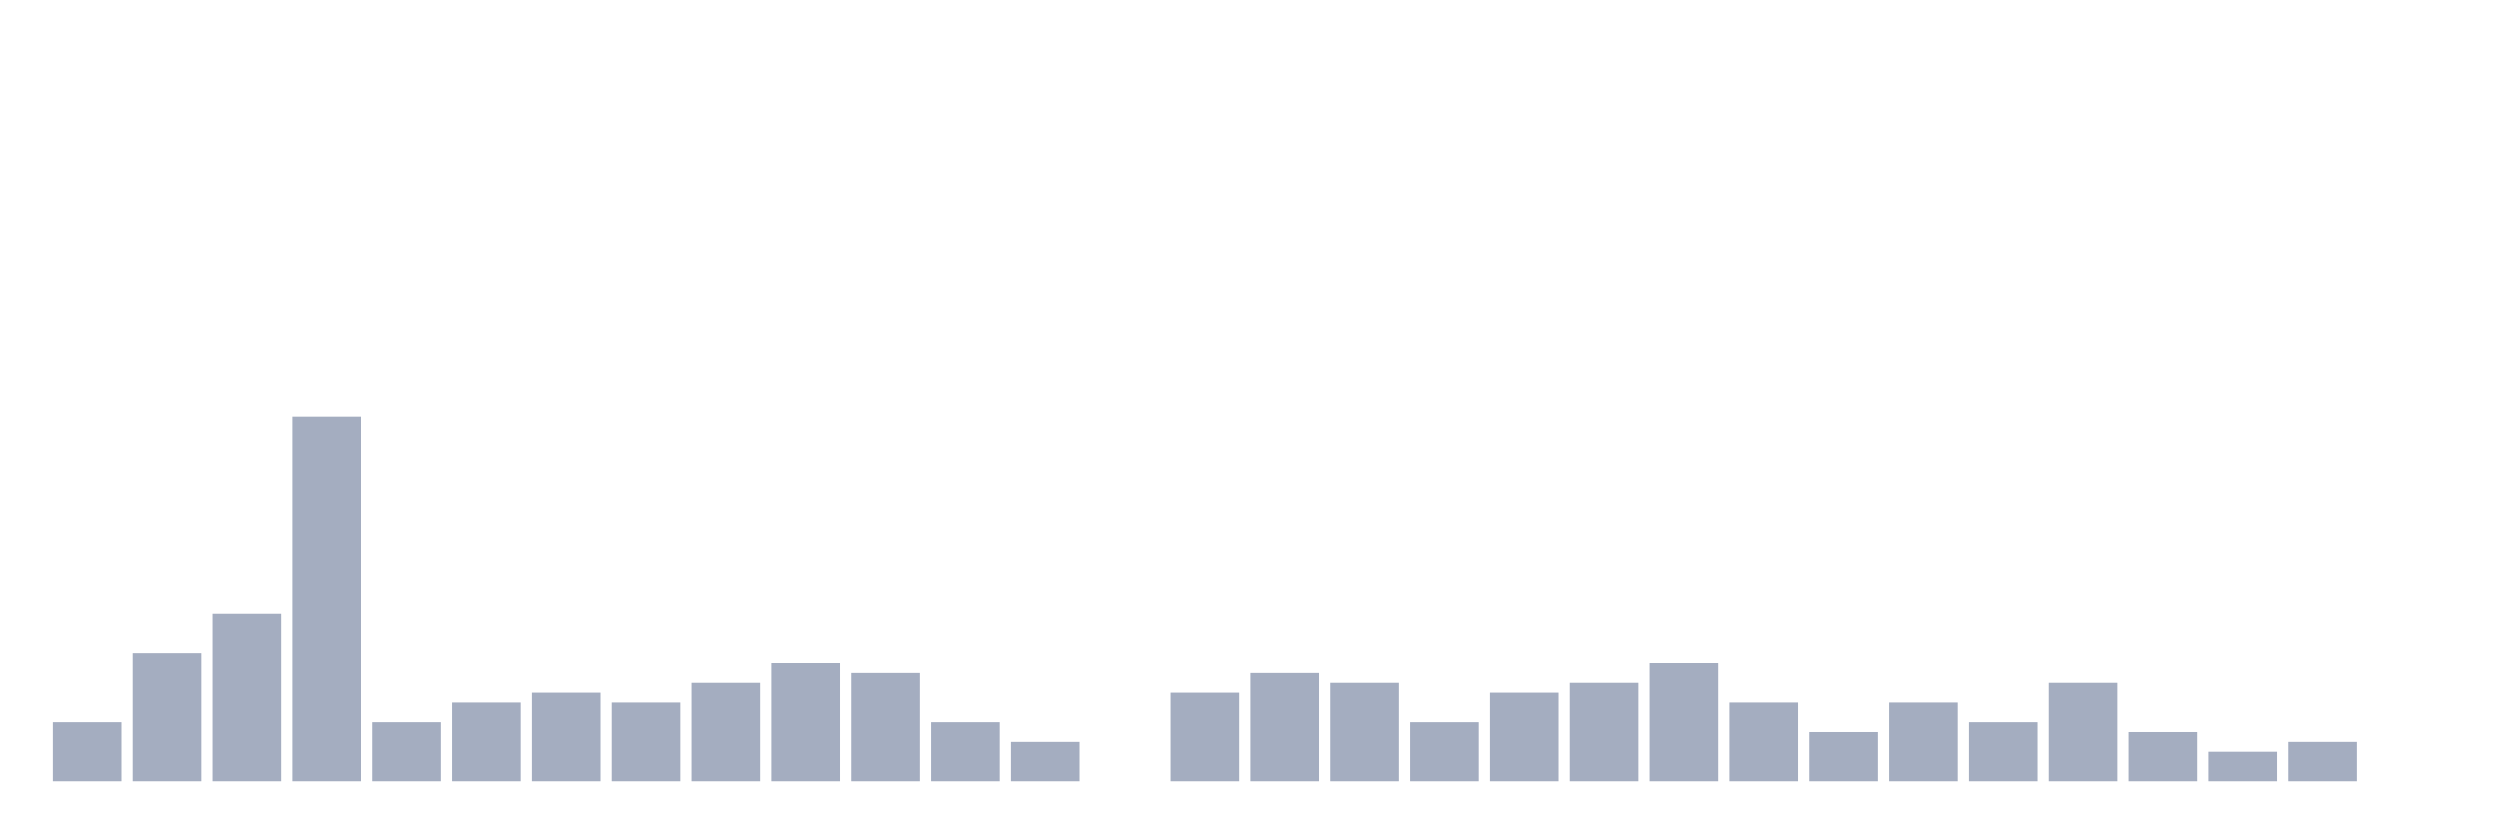
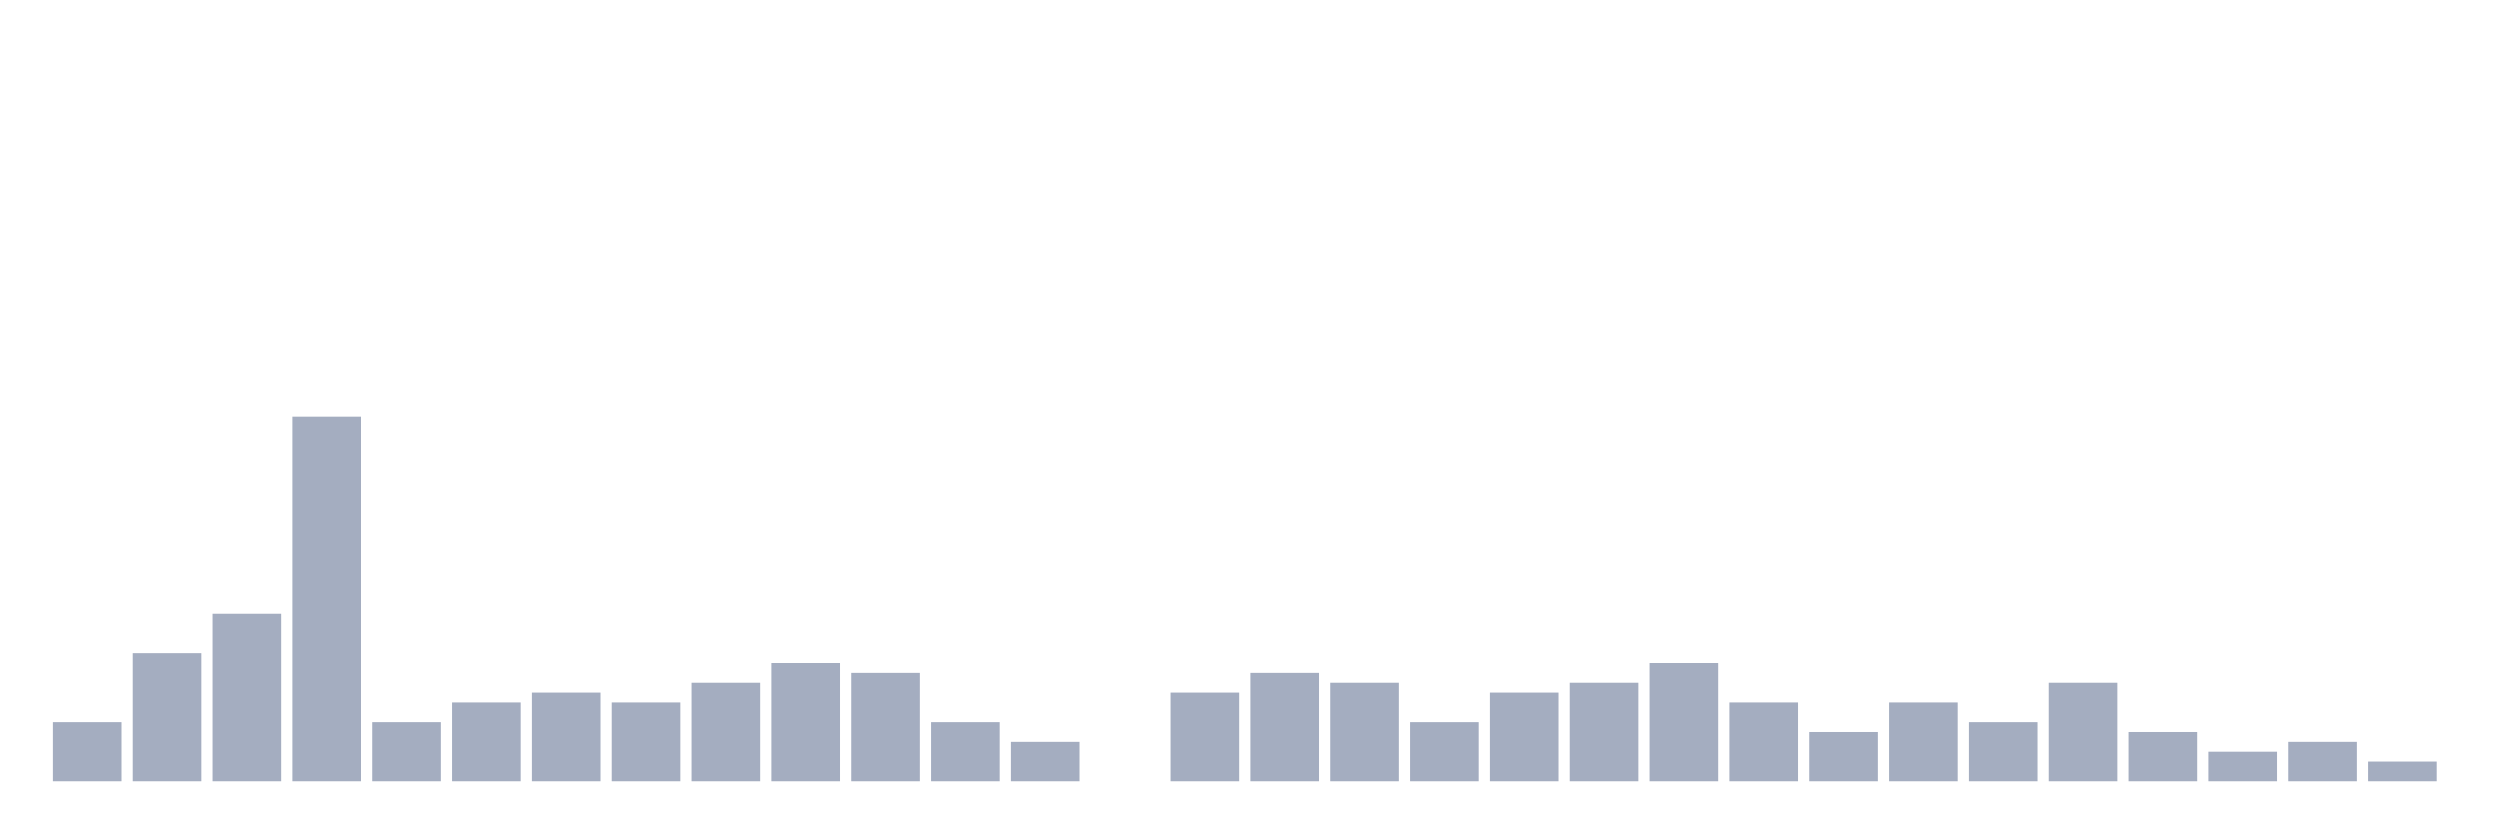
<svg xmlns="http://www.w3.org/2000/svg" viewBox="0 0 480 160">
  <g transform="translate(10,10)">
    <rect class="bar" x="0.153" width="13.175" y="128.649" height="11.351" fill="rgb(164,173,192)" />
    <rect class="bar" x="15.482" width="13.175" y="115.405" height="24.595" fill="rgb(164,173,192)" />
    <rect class="bar" x="30.81" width="13.175" y="107.838" height="32.162" fill="rgb(164,173,192)" />
    <rect class="bar" x="46.138" width="13.175" y="70" height="70" fill="rgb(164,173,192)" />
    <rect class="bar" x="61.466" width="13.175" y="128.649" height="11.351" fill="rgb(164,173,192)" />
    <rect class="bar" x="76.794" width="13.175" y="124.865" height="15.135" fill="rgb(164,173,192)" />
    <rect class="bar" x="92.123" width="13.175" y="122.973" height="17.027" fill="rgb(164,173,192)" />
    <rect class="bar" x="107.451" width="13.175" y="124.865" height="15.135" fill="rgb(164,173,192)" />
    <rect class="bar" x="122.779" width="13.175" y="121.081" height="18.919" fill="rgb(164,173,192)" />
    <rect class="bar" x="138.107" width="13.175" y="117.297" height="22.703" fill="rgb(164,173,192)" />
    <rect class="bar" x="153.436" width="13.175" y="119.189" height="20.811" fill="rgb(164,173,192)" />
    <rect class="bar" x="168.764" width="13.175" y="128.649" height="11.351" fill="rgb(164,173,192)" />
    <rect class="bar" x="184.092" width="13.175" y="132.432" height="7.568" fill="rgb(164,173,192)" />
    <rect class="bar" x="199.42" width="13.175" y="140" height="0" fill="rgb(164,173,192)" />
    <rect class="bar" x="214.748" width="13.175" y="122.973" height="17.027" fill="rgb(164,173,192)" />
    <rect class="bar" x="230.077" width="13.175" y="119.189" height="20.811" fill="rgb(164,173,192)" />
    <rect class="bar" x="245.405" width="13.175" y="121.081" height="18.919" fill="rgb(164,173,192)" />
    <rect class="bar" x="260.733" width="13.175" y="128.649" height="11.351" fill="rgb(164,173,192)" />
    <rect class="bar" x="276.061" width="13.175" y="122.973" height="17.027" fill="rgb(164,173,192)" />
    <rect class="bar" x="291.39" width="13.175" y="121.081" height="18.919" fill="rgb(164,173,192)" />
    <rect class="bar" x="306.718" width="13.175" y="117.297" height="22.703" fill="rgb(164,173,192)" />
    <rect class="bar" x="322.046" width="13.175" y="124.865" height="15.135" fill="rgb(164,173,192)" />
    <rect class="bar" x="337.374" width="13.175" y="130.541" height="9.459" fill="rgb(164,173,192)" />
    <rect class="bar" x="352.702" width="13.175" y="124.865" height="15.135" fill="rgb(164,173,192)" />
    <rect class="bar" x="368.031" width="13.175" y="128.649" height="11.351" fill="rgb(164,173,192)" />
    <rect class="bar" x="383.359" width="13.175" y="121.081" height="18.919" fill="rgb(164,173,192)" />
    <rect class="bar" x="398.687" width="13.175" y="130.541" height="9.459" fill="rgb(164,173,192)" />
    <rect class="bar" x="414.015" width="13.175" y="134.324" height="5.676" fill="rgb(164,173,192)" />
    <rect class="bar" x="429.344" width="13.175" y="132.432" height="7.568" fill="rgb(164,173,192)" />
-     <rect class="bar" x="444.672" width="13.175" y="140" height="0" fill="rgb(164,173,192)" />
+     <rect class="bar" x="444.672" width="13.175" y="136.216" height="3.784" fill="rgb(164,173,192)" />
  </g>
</svg>
